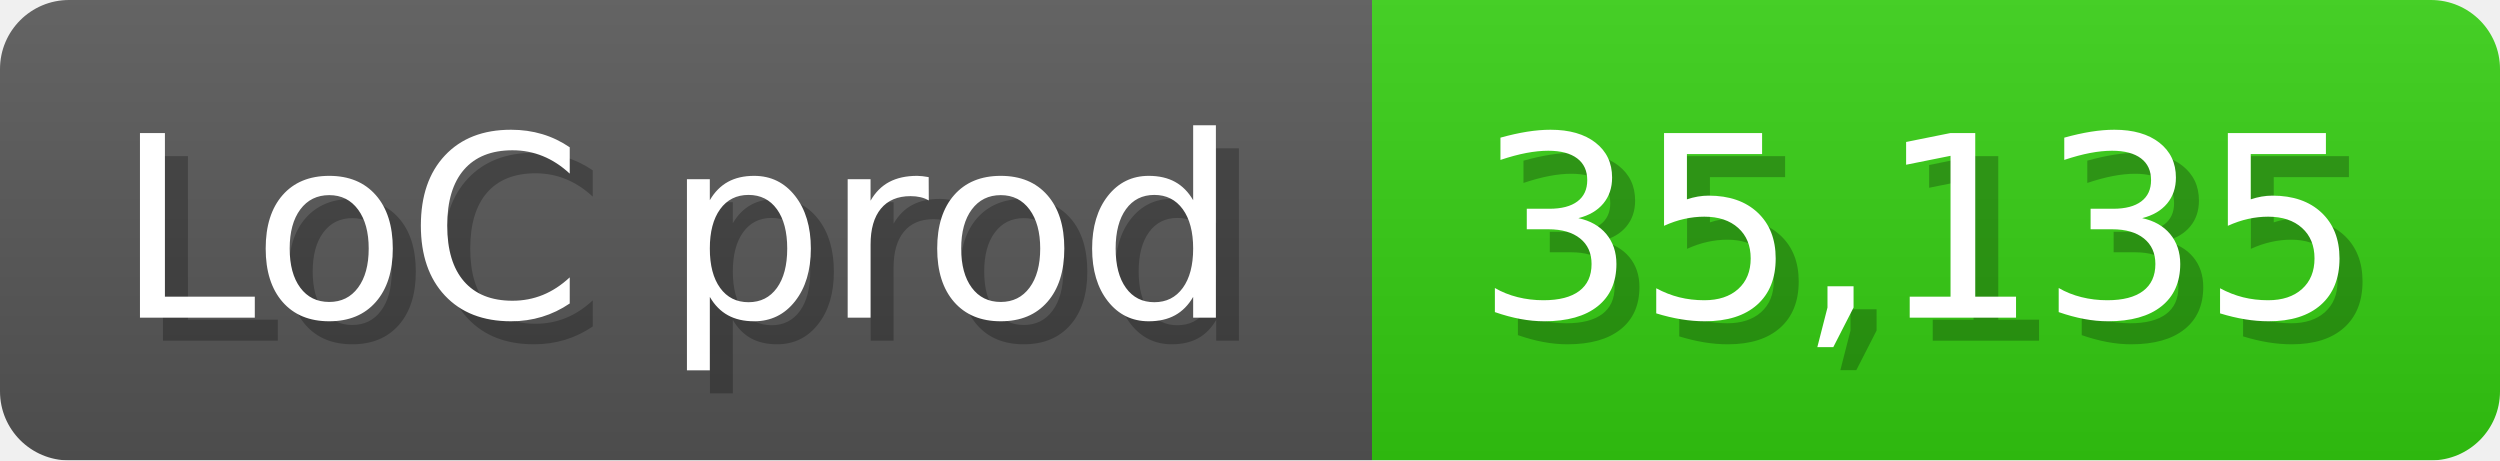
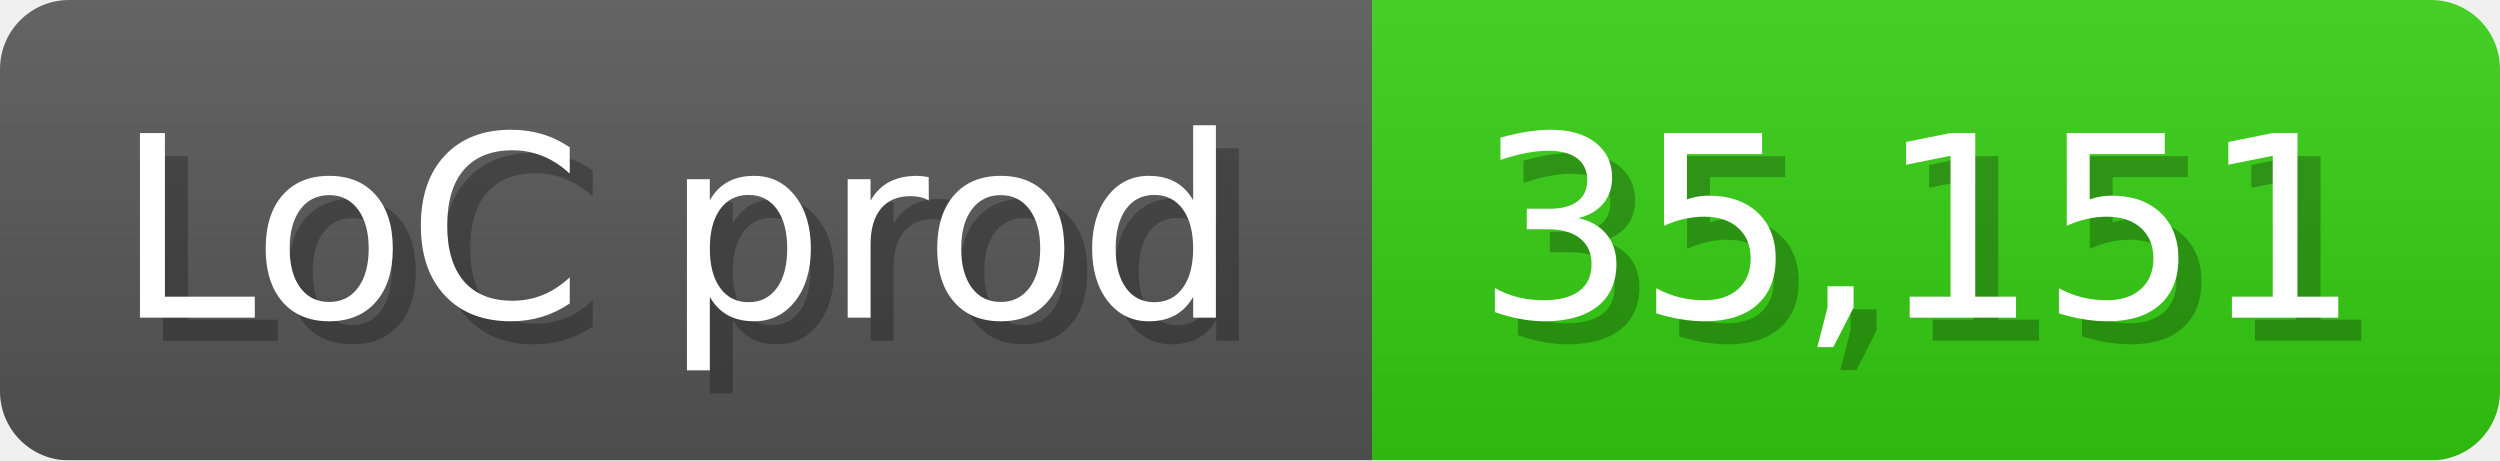
<svg xmlns="http://www.w3.org/2000/svg" width="108.6" height="20" viewBox="0 0 1086 200">
  <linearGradient id="a" x2="0" y2="100%">
    <stop offset="0" stop-opacity=".1" stop-color="#EEE" />
    <stop offset="1" stop-opacity=".1" />
  </linearGradient>
  <mask id="m">
    <rect width="1086" height="200" rx="30" fill="#FFF" />
  </mask>
  <g mask="url(#m)">
    <rect width="596" height="200" fill="#555" />
    <rect width="490" height="200" fill="#3C1" x="596" />
    <rect width="1086" height="200" fill="url(#a)" />
  </g>
  <g fill="#fff" text-anchor="start" font-family="Verdana,DejaVu Sans,sans-serif" font-size="110">
    <text x="60" y="148" textLength="496" fill="#000" opacity="0.25">LoC prod</text>
    <text x="50" y="138" textLength="496">LoC prod</text>
-     <text x="651" y="148" textLength="390" fill="#000" opacity="0.25">35,135</text>
-     <text x="641" y="138" textLength="390">35,135</text>
+     <text x="651" y="148" textLength="390" fill="#000" opacity="0.25">35,151</text>
+     <text x="641" y="138" textLength="390">35,151</text>
  </g>
</svg>
